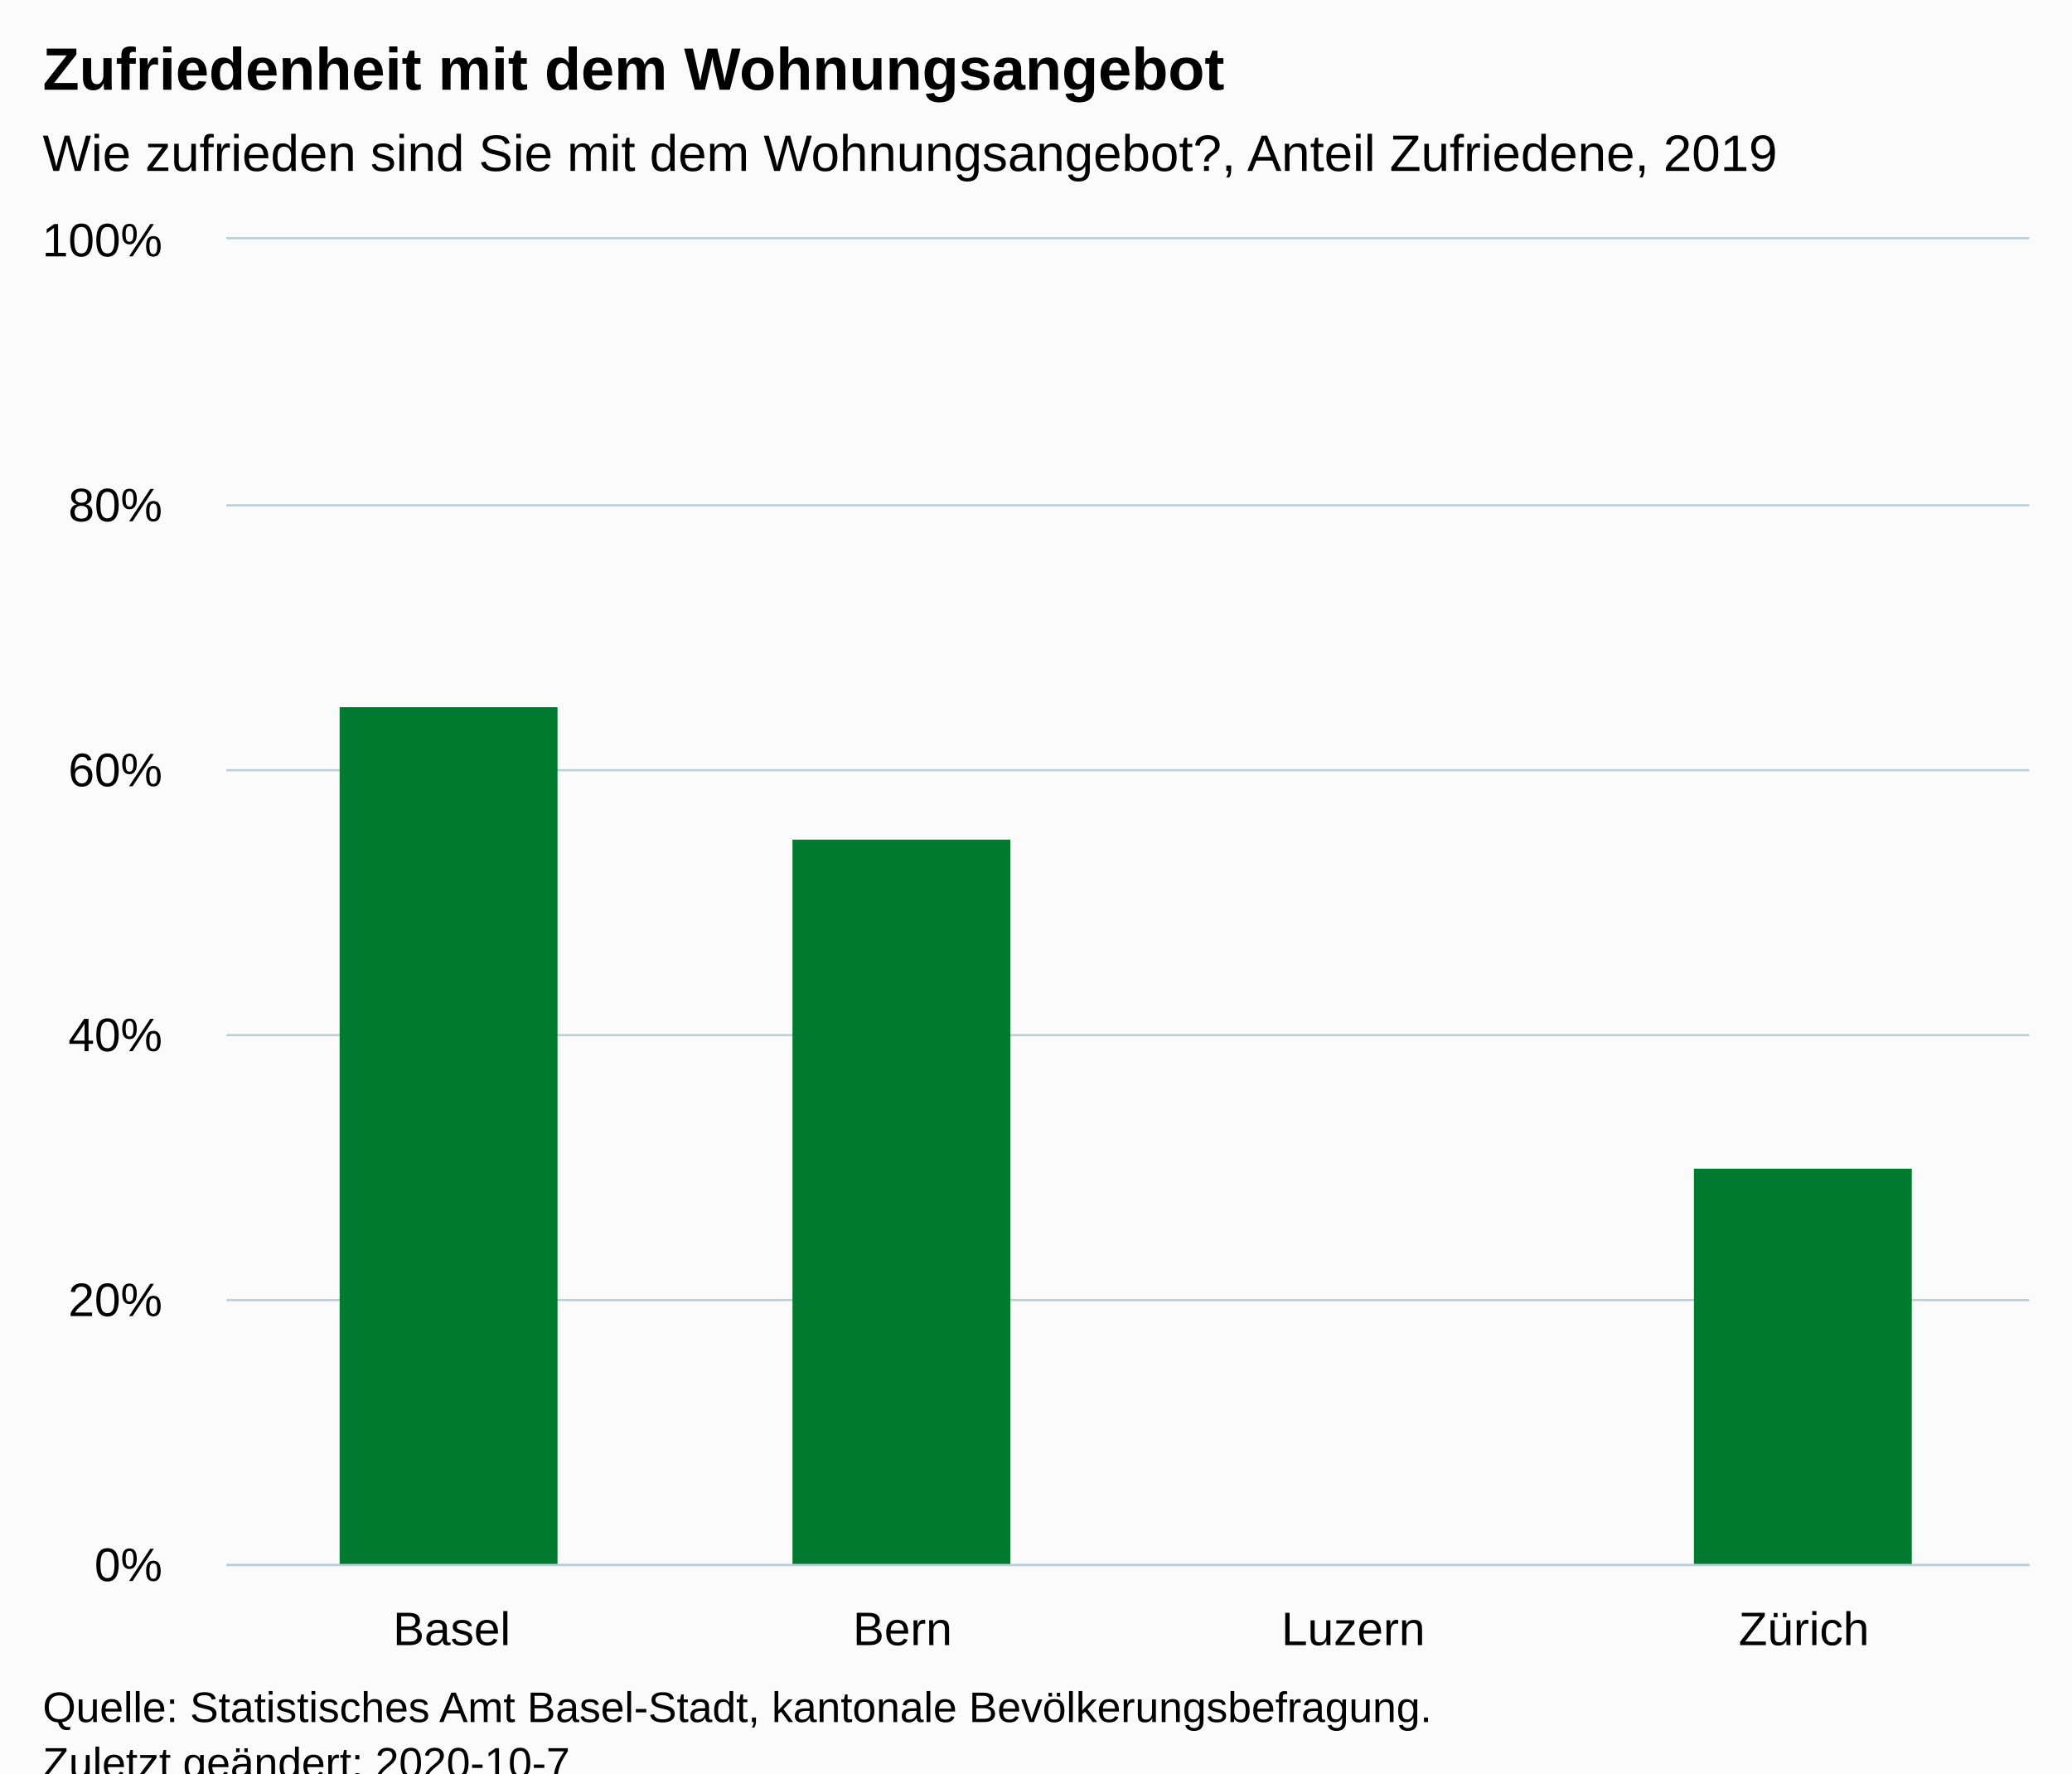
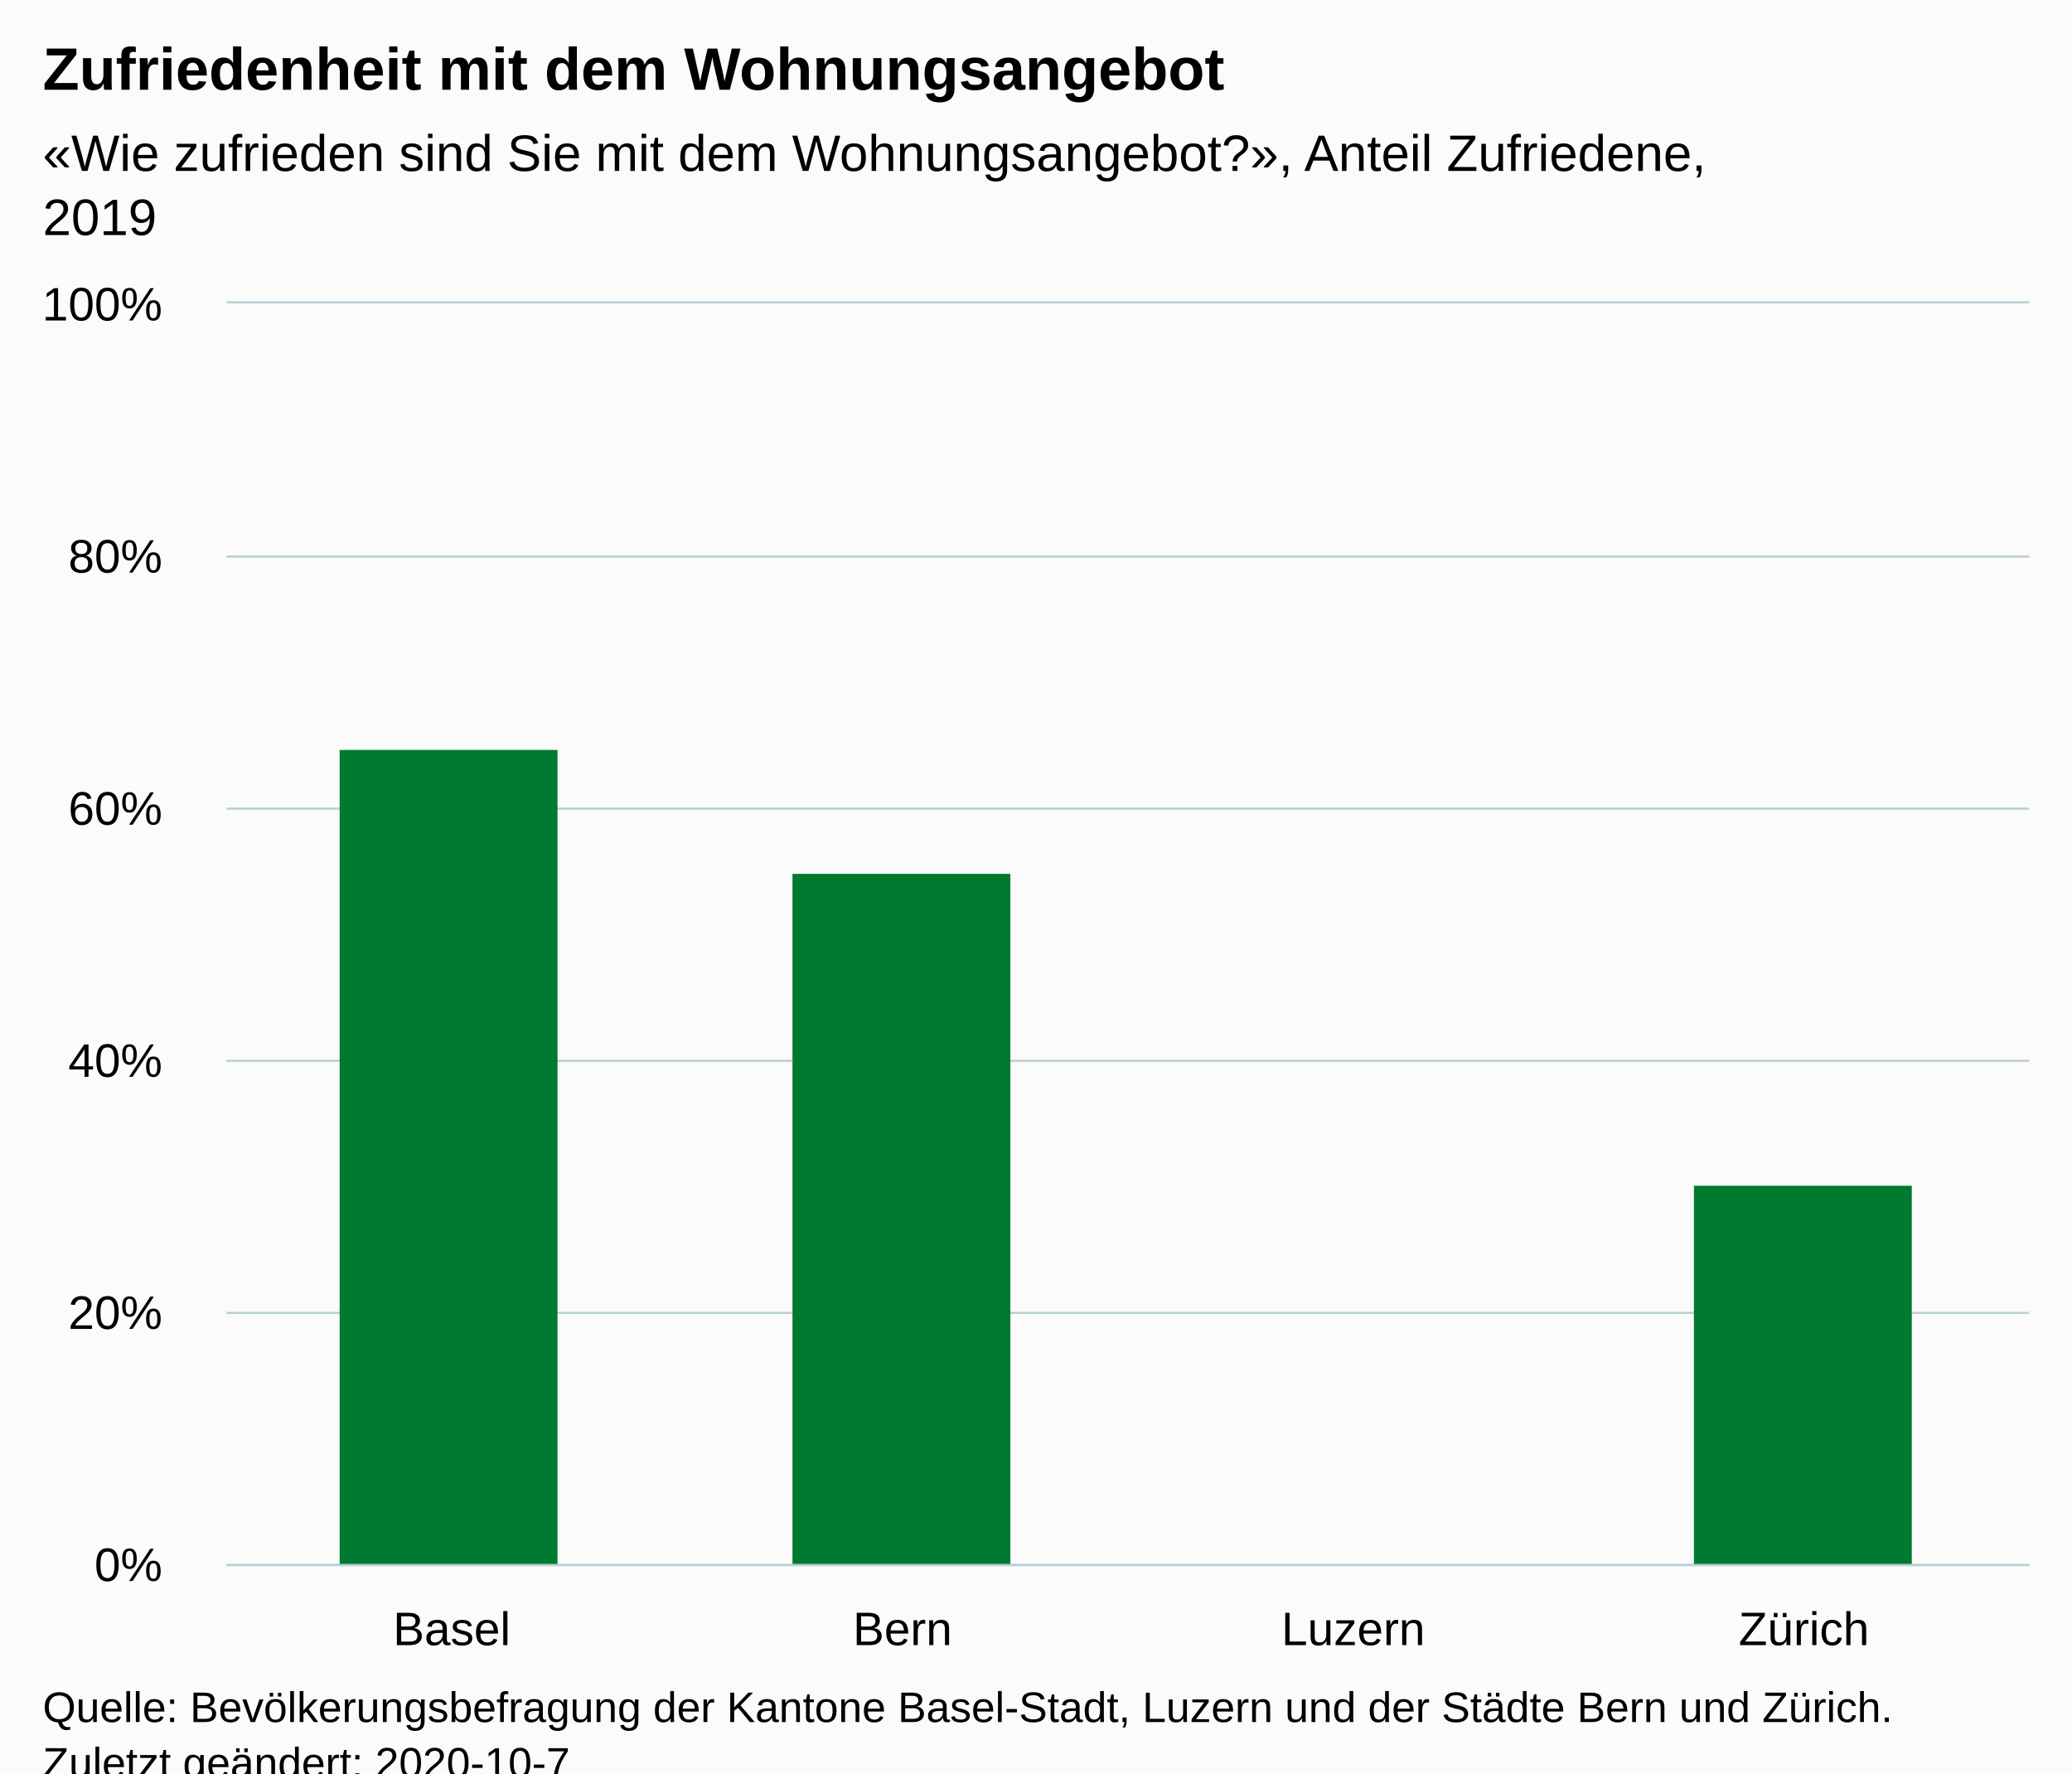
<svg xmlns="http://www.w3.org/2000/svg" version="1.1" class="highcharts-root" style="font-family:Arial;font-size:12px;" viewBox="0 0 485 415">
  <defs>
-     <clipPath id="highcharts-vyruorr-10-">
-       <rect x="0" y="0" width="422" height="310" fill="none" />
+     <clipPath id="highcharts-ev8j2x8-10-">
+       <rect x="0" y="0" width="422" height="295" fill="none" />
    </clipPath>
-     <clipPath id="highcharts-vyruorr-15-">
-       <rect x="0" y="0" width="422" height="310" fill="none" />
+     <clipPath id="highcharts-ev8j2x8-15-">
+       <rect x="0" y="0" width="422" height="295" fill="none" />
    </clipPath>
  </defs>
  <rect fill="#fbfbfb" class="highcharts-background" x="0" y="0" width="485" height="428" rx="0" ry="0" />
-   <rect fill="none" class="highcharts-plot-background" x="53" y="56" width="422" height="310" />
+   <rect fill="none" class="highcharts-plot-background" x="53" y="71" width="422" height="295" />
  <g class="highcharts-pane-group" data-z-index="0" />
  <g class="highcharts-grid highcharts-xaxis-grid" data-z-index="1">
-     <path fill="none" data-z-index="1" class="highcharts-grid-line" d="M 158.5 56 L 158.5 366" opacity="1" />
-     <path fill="none" data-z-index="1" class="highcharts-grid-line" d="M 263.5 56 L 263.5 366" opacity="1" />
-     <path fill="none" data-z-index="1" class="highcharts-grid-line" d="M 369.5 56 L 369.5 366" opacity="1" />
-     <path fill="none" data-z-index="1" class="highcharts-grid-line" d="M 474.5 56 L 474.5 366" opacity="1" />
-     <path fill="none" data-z-index="1" class="highcharts-grid-line" d="M 52.5 56 L 52.5 366" opacity="1" />
+     <path fill="none" data-z-index="1" class="highcharts-grid-line" d="M 158.5 71 L 158.5 366" opacity="1" />
+     <path fill="none" data-z-index="1" class="highcharts-grid-line" d="M 263.5 71 L 263.5 366" opacity="1" />
+     <path fill="none" data-z-index="1" class="highcharts-grid-line" d="M 369.5 71 L 369.5 366" opacity="1" />
+     <path fill="none" data-z-index="1" class="highcharts-grid-line" d="M 474.5 71 L 474.5 366" opacity="1" />
+     <path fill="none" data-z-index="1" class="highcharts-grid-line" d="M 52.5 71 L 52.5 366" opacity="1" />
  </g>
  <g class="highcharts-grid highcharts-yaxis-grid" data-z-index="1">
    <path fill="none" stroke="#B9CFD7" stroke-width="0.5" data-z-index="1" class="highcharts-grid-line" d="M 53 366.25 L 475 366.25" opacity="1" />
-     <path fill="none" stroke="#B9CFD7" stroke-width="0.5" data-z-index="1" class="highcharts-grid-line" d="M 53 304.25 L 475 304.25" opacity="1" />
-     <path fill="none" stroke="#B9CFD7" stroke-width="0.5" data-z-index="1" class="highcharts-grid-line" d="M 53 242.25 L 475 242.25" opacity="1" />
-     <path fill="none" stroke="#B9CFD7" stroke-width="0.5" data-z-index="1" class="highcharts-grid-line" d="M 53 180.25 L 475 180.25" opacity="1" />
-     <path fill="none" stroke="#B9CFD7" stroke-width="0.5" data-z-index="1" class="highcharts-grid-line" d="M 53 118.25 L 475 118.25" opacity="1" />
-     <path fill="none" stroke="#B9CFD7" stroke-width="0.5" data-z-index="1" class="highcharts-grid-line" d="M 53 55.75 L 475 55.75" opacity="1" />
+     <path fill="none" stroke="#B9CFD7" stroke-width="0.5" data-z-index="1" class="highcharts-grid-line" d="M 53 307.25 L 475 307.25" opacity="1" />
+     <path fill="none" stroke="#B9CFD7" stroke-width="0.5" data-z-index="1" class="highcharts-grid-line" d="M 53 248.25 L 475 248.25" opacity="1" />
+     <path fill="none" stroke="#B9CFD7" stroke-width="0.5" data-z-index="1" class="highcharts-grid-line" d="M 53 189.25 L 475 189.25" opacity="1" />
+     <path fill="none" stroke="#B9CFD7" stroke-width="0.5" data-z-index="1" class="highcharts-grid-line" d="M 53 130.25 L 475 130.25" opacity="1" />
+     <path fill="none" stroke="#B9CFD7" stroke-width="0.5" data-z-index="1" class="highcharts-grid-line" d="M 53 70.75 L 475 70.75" opacity="1" />
  </g>
-   <rect fill="none" class="highcharts-plot-border" data-z-index="1" x="53" y="56" width="422" height="310" />
+   <rect fill="none" class="highcharts-plot-border" data-z-index="1" x="53" y="71" width="422" height="295" />
  <g class="highcharts-axis highcharts-xaxis" data-z-index="2">
    <path fill="none" class="highcharts-axis-line" stroke="#B9CFD7" stroke-width="0.5" data-z-index="7" d="M 53 366.25 L 475 366.25" />
  </g>
  <g class="highcharts-axis highcharts-yaxis" data-z-index="2">
-     <path fill="none" class="highcharts-axis-line" data-z-index="7" d="M 53 56 L 53 366" />
+     <path fill="none" class="highcharts-axis-line" data-z-index="7" d="M 53 71 L 53 366" />
  </g>
  <g class="highcharts-series-group" data-z-index="3">
-     <g class="highcharts-series highcharts-series-0 highcharts-column-series" data-z-index="0.1" opacity="1" transform="translate(53,56) scale(1 1)" clip-path="url(#highcharts-vyruorr-15-)">
-       <rect x="26.5" y="109.5" width="51" height="201" fill="#007A2F" stroke="#ffffff" stroke-width="1e-7" opacity="1" class="highcharts-point" />
-       <rect x="132.5" y="140.5" width="51" height="170" fill="#007A2F" stroke="#ffffff" stroke-width="1e-7" opacity="1" class="highcharts-point" />
-       <rect x="343.5" y="217.5" width="51" height="93" fill="#007A2F" stroke="#ffffff" stroke-width="1e-7" opacity="1" class="highcharts-point" />
+     <g class="highcharts-series highcharts-series-0 highcharts-column-series" data-z-index="0.1" opacity="1" transform="translate(53,71) scale(1 1)" clip-path="url(#highcharts-ev8j2x8-15-)">
+       <rect x="26.5" y="104.5" width="51" height="191" fill="#007A2F" stroke="#ffffff" stroke-width="1e-7" opacity="1" class="highcharts-point" />
+       <rect x="132.5" y="133.5" width="51" height="162" fill="#007A2F" stroke="#ffffff" stroke-width="1e-7" opacity="1" class="highcharts-point" />
+       <rect x="343.5" y="206.5" width="51" height="89" fill="#007A2F" stroke="#ffffff" stroke-width="1e-7" opacity="1" class="highcharts-point" />
    </g>
-     <g class="highcharts-markers highcharts-series-0 highcharts-column-series" data-z-index="0.1" opacity="1" transform="translate(53,56) scale(1 1)" clip-path="none" />
+     <g class="highcharts-markers highcharts-series-0 highcharts-column-series" data-z-index="0.1" opacity="1" transform="translate(53,71) scale(1 1)" clip-path="none" />
  </g>
  <text x="10" text-anchor="start" class="highcharts-title" data-z-index="4" style="color:#000000;font-size:14px;font-weight:bold;fill:#000000;" y="21">
    <tspan>Zufriedenheit mit dem Wohnungsangebot</tspan>
  </text>
  <text x="10" text-anchor="start" class="highcharts-subtitle" data-z-index="4" style="color:#000000;font-size:12px;font-weight:normal;fill:#000000;" y="40">
-     <tspan>Wie zufrieden sind Sie mit dem Wohnungsangebot?, Anteil Zufriedene, 2019</tspan>
+     <tspan>«Wie zufrieden sind Sie mit dem Wohnungsangebot?», Anteil Zufriedene,</tspan>
+     <tspan dy="15" x="10">2019</tspan>
  </text>
  <text x="10" text-anchor="start" class="highcharts-caption" data-z-index="4" style="color:#666666;fill:#666666;" y="400" />
  <g class="highcharts-axis-labels highcharts-xaxis-labels" data-z-index="7">
    <text x="105.75" style="color:#000000;cursor:default;font-size:11px;fill:#000000;" text-anchor="middle" transform="translate(0,0)" y="385" opacity="1">Basel</text>
    <text x="211.25" style="color:#000000;cursor:default;font-size:11px;fill:#000000;" text-anchor="middle" transform="translate(0,0)" y="385" opacity="1">Bern</text>
    <text x="316.75" style="color:#000000;cursor:default;font-size:11px;fill:#000000;" text-anchor="middle" transform="translate(0,0)" y="385" opacity="1">Luzern</text>
    <text x="422.25" style="color:#000000;cursor:default;font-size:11px;fill:#000000;" text-anchor="middle" transform="translate(0,0)" y="385" opacity="1">Zürich</text>
  </g>
  <g class="highcharts-axis-labels highcharts-yaxis-labels" data-z-index="7">
    <text x="38" style="color:#000000;cursor:default;font-size:11px;fill:#000000;" text-anchor="end" transform="translate(0,0)" y="370" opacity="1">0%</text>
-     <text x="38" style="color:#000000;cursor:default;font-size:11px;fill:#000000;" text-anchor="end" transform="translate(0,0)" y="308" opacity="1">20%</text>
-     <text x="38" style="color:#000000;cursor:default;font-size:11px;fill:#000000;" text-anchor="end" transform="translate(0,0)" y="246" opacity="1">40%</text>
-     <text x="38" style="color:#000000;cursor:default;font-size:11px;fill:#000000;" text-anchor="end" transform="translate(0,0)" y="184" opacity="1">60%</text>
-     <text x="38" style="color:#000000;cursor:default;font-size:11px;fill:#000000;" text-anchor="end" transform="translate(0,0)" y="122" opacity="1">80%</text>
-     <text x="38" style="color:#000000;cursor:default;font-size:11px;fill:#000000;" text-anchor="end" transform="translate(0,0)" y="60" opacity="1">100%</text>
+     <text x="38" style="color:#000000;cursor:default;font-size:11px;fill:#000000;" text-anchor="end" transform="translate(0,0)" y="311" opacity="1">20%</text>
+     <text x="38" style="color:#000000;cursor:default;font-size:11px;fill:#000000;" text-anchor="end" transform="translate(0,0)" y="252" opacity="1">40%</text>
+     <text x="38" style="color:#000000;cursor:default;font-size:11px;fill:#000000;" text-anchor="end" transform="translate(0,0)" y="193" opacity="1">60%</text>
+     <text x="38" style="color:#000000;cursor:default;font-size:11px;fill:#000000;" text-anchor="end" transform="translate(0,0)" y="134" opacity="1">80%</text>
+     <text x="38" style="color:#000000;cursor:default;font-size:11px;fill:#000000;" text-anchor="end" transform="translate(0,0)" y="75" opacity="1">100%</text>
  </g>
  <text x="10" class="highcharts-credits" text-anchor="start" data-z-index="8" style="cursor:default;color:#000000;font-size:10px;fill:#000000;" y="403">
-     <tspan>Quelle: Statistisches Amt Basel-Stadt, kantonale Bevölkerungsbefragung.</tspan>
+     <tspan>Quelle: Bevölkerungsbefragung der Kantone Basel-Stadt, Luzern und der Städte Bern und Zürich.</tspan>
    <tspan x="10" dy="13">Zuletzt geändert: 2020-10-7</tspan>
  </text>
</svg>
